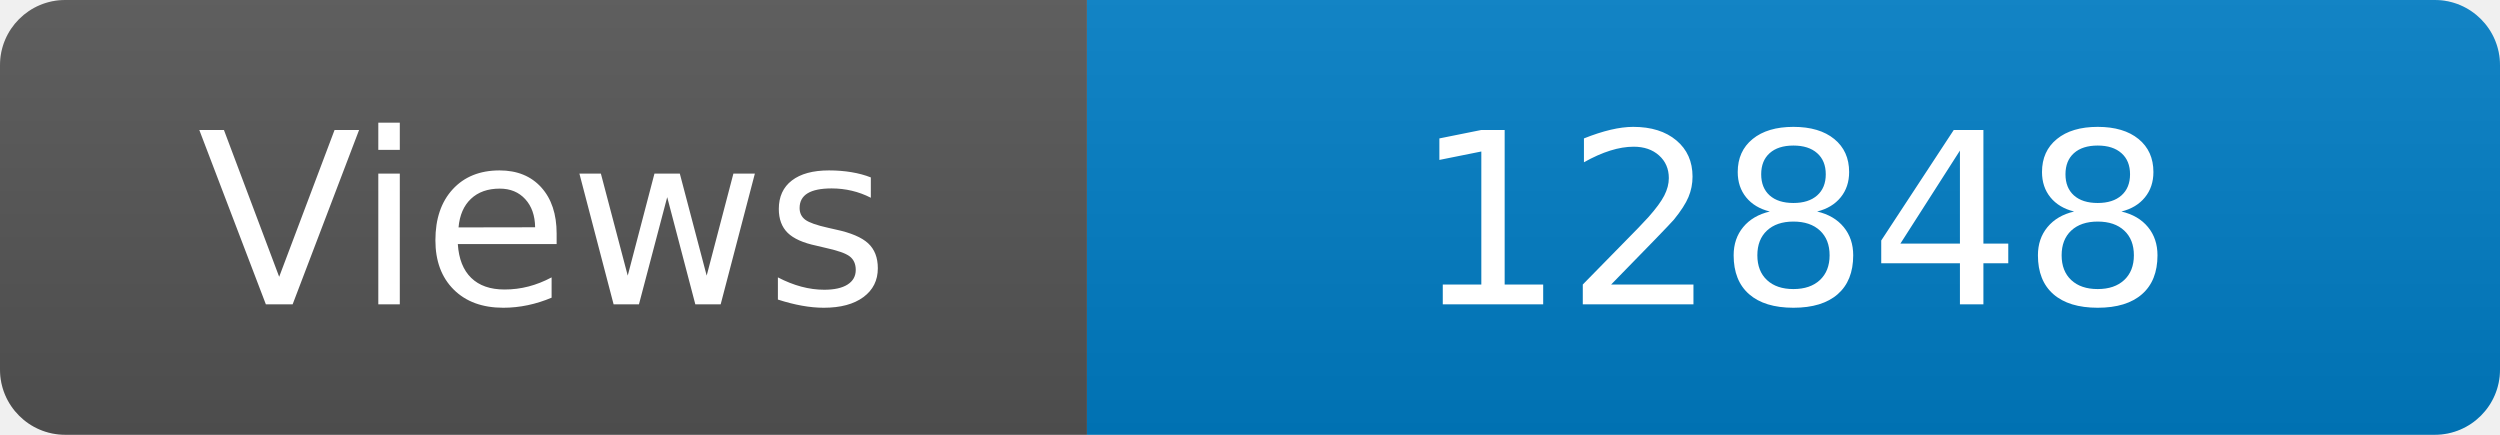
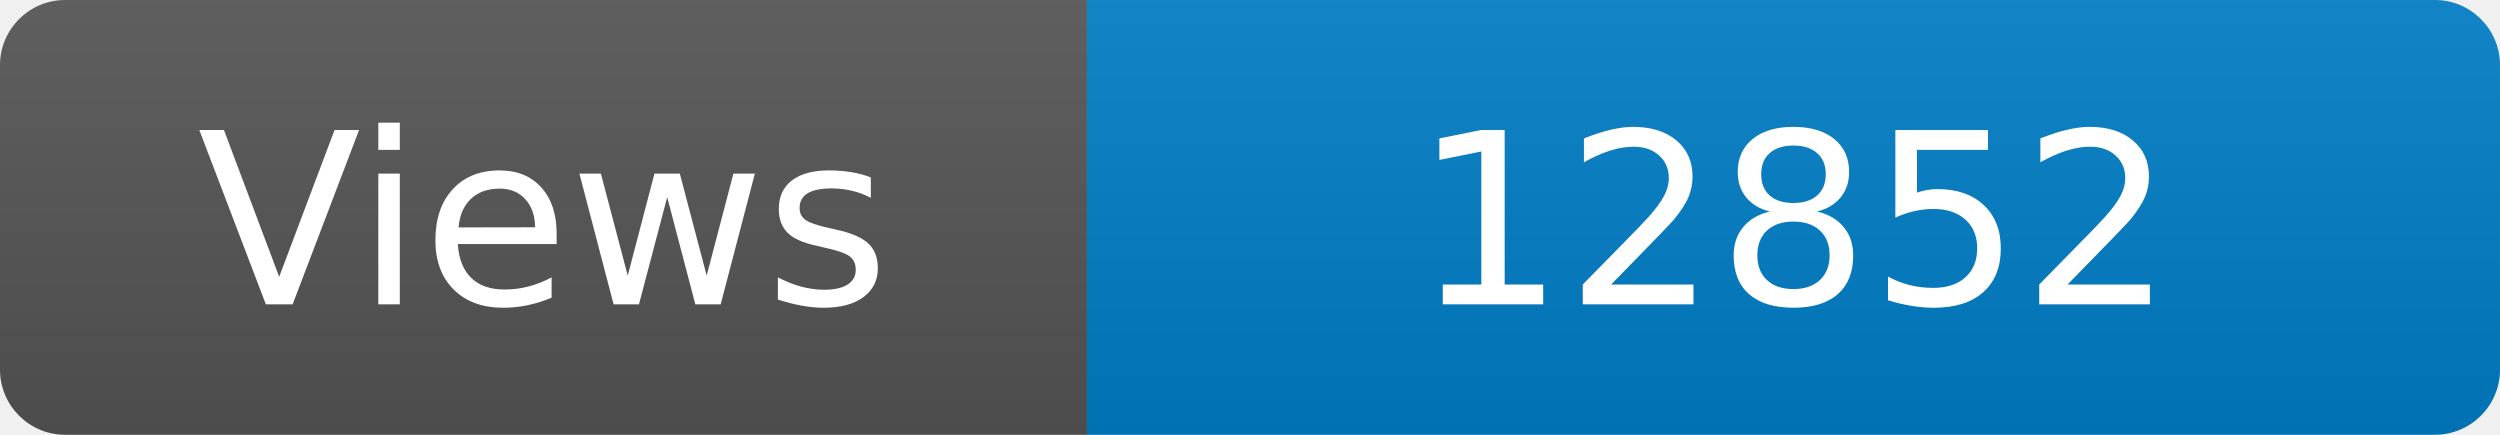
<svg xmlns="http://www.w3.org/2000/svg" width="115" height="20" role="img" aria-label="Maintained?: yes">
  <linearGradient id="s" x2="0" y2="100%">
    <stop offset="0" stop-color="#bbb" stop-opacity=".1" />
    <stop offset="1" stop-opacity=".1" />
  </linearGradient>
  <clipPath id="r">
    <rect width="115" height="20" rx="3" fill="#fff" />
  </clipPath>
  <g clip-path="url(#r)">
    <rect width="50" height="20" fill="#555" />
    <rect x="50" width="160" height="20" fill="#007ec6" />
    <rect width="115" height="20" fill="url(#s)" />
  </g>
  <g fill="#fff" text-anchor="middle" font-family="Verdana,Geneva,DejaVu Sans,sans-serif" font-size="110">
    <text x="250" y="140" transform="scale(.1)" fill="#fff">Views</text>
-     <text x="825" y="140" transform="scale(.1)" fill="#fff">12848</text>
+     <text x="825" y="140" transform="scale(.1)" fill="#fff">12852</text>
  </g>
</svg>
